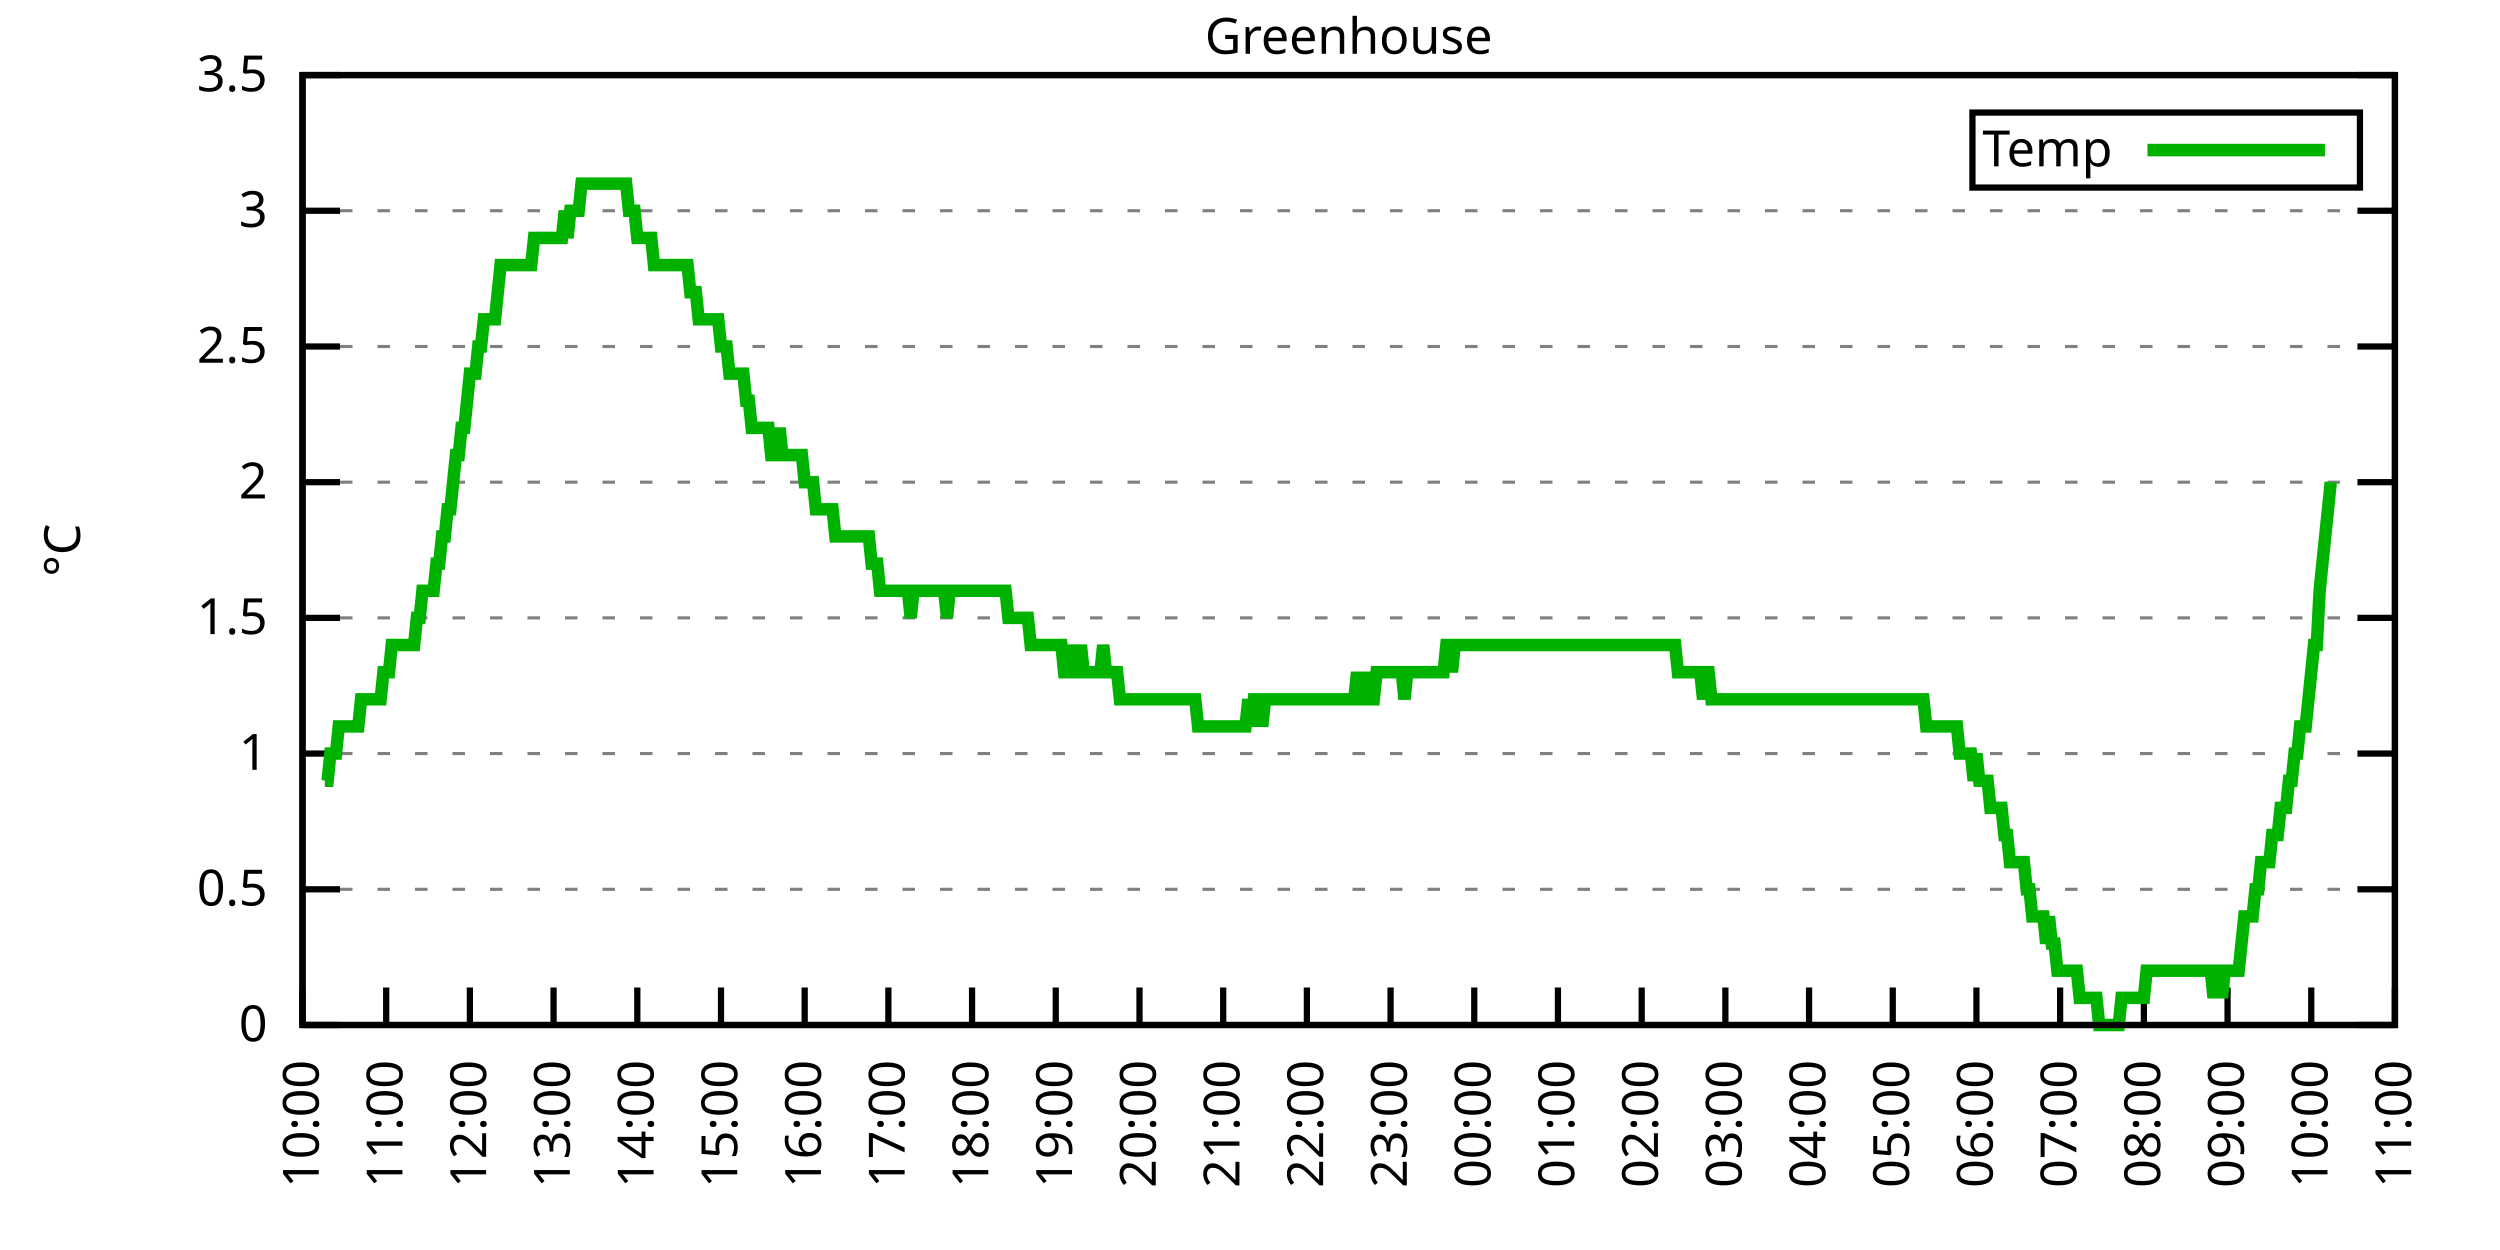
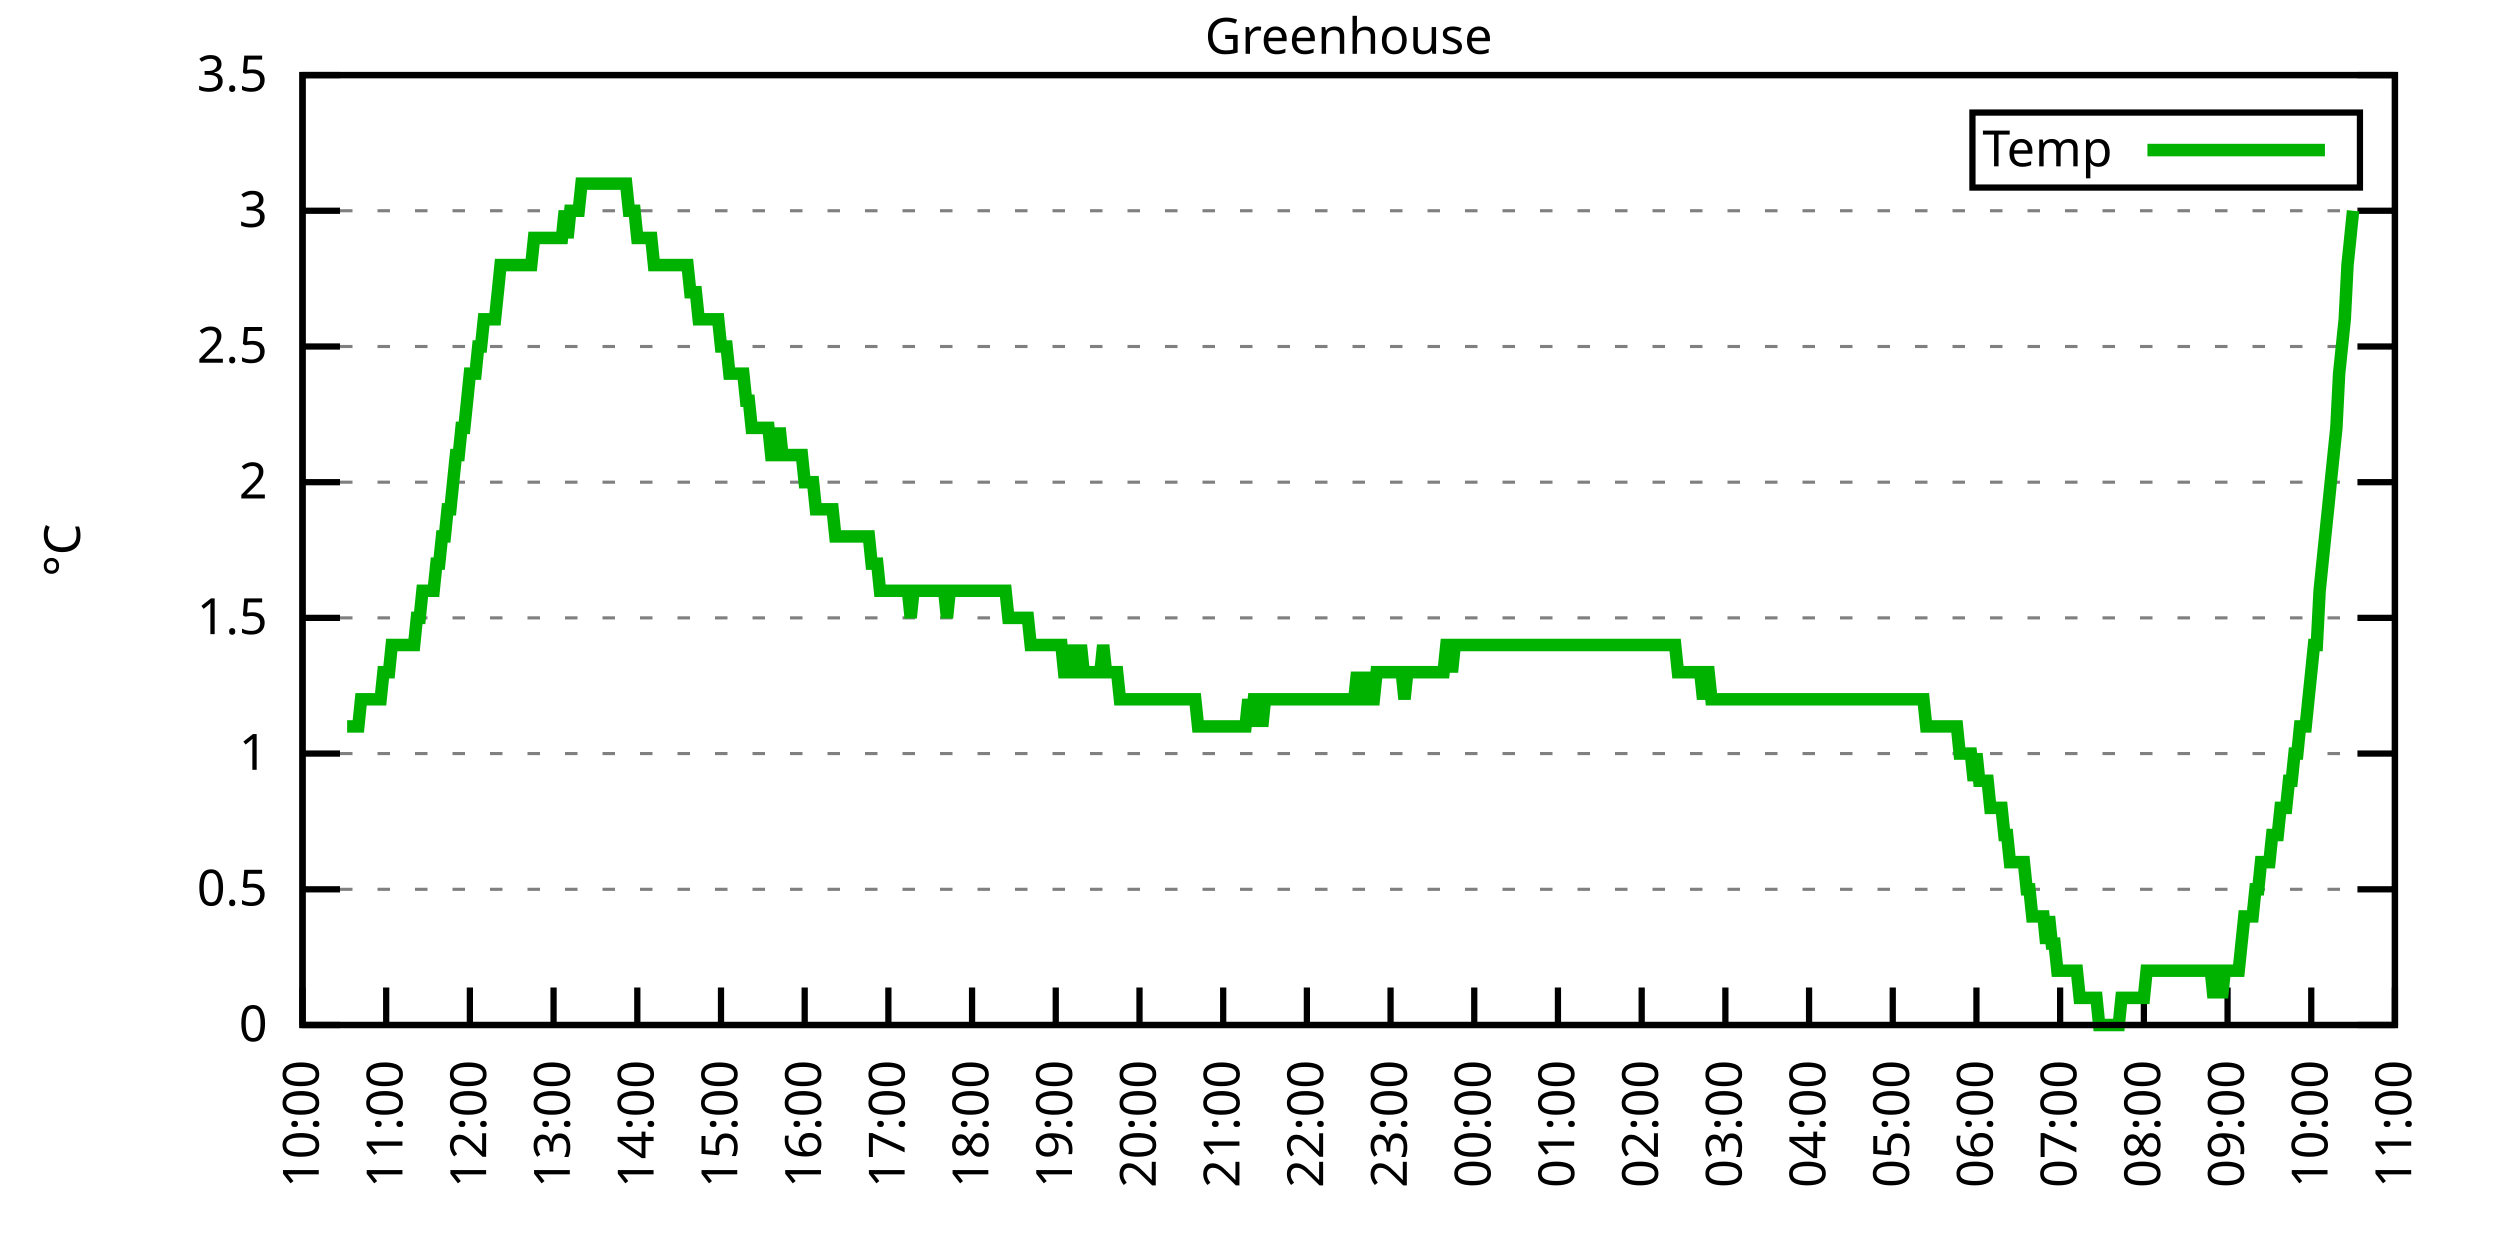
<svg xmlns="http://www.w3.org/2000/svg" xmlns:xlink="http://www.w3.org/1999/xlink" width="400" height="200" viewBox="0 0 400 200">
  <g id="gnuplot_canvas">
    <rect x="0" y="0" width="400" height="200" fill="none" />
    <defs>
      <circle id="gpDot" r="0.5" stroke-width="0.5" stroke="currentColor" />
      <path id="gpPt0" stroke-width="0.333" stroke="currentColor" d="M-1,0 h2 M0,-1 v2" />
      <path id="gpPt1" stroke-width="0.333" stroke="currentColor" d="M-1,-1 L1,1 M1,-1 L-1,1" />
      <path id="gpPt2" stroke-width="0.333" stroke="currentColor" d="M-1,0 L1,0 M0,-1 L0,1 M-1,-1 L1,1 M-1,1 L1,-1" />
      <rect id="gpPt3" stroke-width="0.333" stroke="currentColor" x="-1" y="-1" width="2" height="2" />
      <rect id="gpPt4" stroke-width="0.333" stroke="currentColor" fill="currentColor" x="-1" y="-1" width="2" height="2" />
      <circle id="gpPt5" stroke-width="0.333" stroke="currentColor" cx="0" cy="0" r="1" />
      <use xlink:href="#gpPt5" id="gpPt6" fill="currentColor" stroke="none" />
      <path id="gpPt7" stroke-width="0.333" stroke="currentColor" d="M0,-1.33 L-1.33,0.67 L1.33,0.67 z" />
      <use xlink:href="#gpPt7" id="gpPt8" fill="currentColor" stroke="none" />
      <use xlink:href="#gpPt7" id="gpPt9" stroke="currentColor" transform="rotate(180)" />
      <use xlink:href="#gpPt9" id="gpPt10" fill="currentColor" stroke="none" />
      <use xlink:href="#gpPt3" id="gpPt11" stroke="currentColor" transform="rotate(45)" />
      <use xlink:href="#gpPt11" id="gpPt12" fill="currentColor" stroke="none" />
      <path id="gpPt13" stroke-width="0.333" stroke="currentColor" d="M0,1.330 L1.265,0.411 L0.782,-1.067 L-0.782,-1.076 L-1.265,0.411 z" />
      <use xlink:href="#gpPt13" id="gpPt14" fill="currentColor" stroke="none" />
      <filter id="textbox" filterUnits="objectBoundingBox" x="0" y="0" height="1" width="1">
        <feFlood flood-color="white" flood-opacity="1" result="bgnd" />
        <feComposite in="SourceGraphic" in2="bgnd" operator="atop" />
      </filter>
      <filter id="greybox" filterUnits="objectBoundingBox" x="0" y="0" height="1" width="1">
        <feFlood flood-color="lightgrey" flood-opacity="1" result="grey" />
        <feComposite in="SourceGraphic" in2="grey" operator="atop" />
      </filter>
    </defs>
    <g fill="none" color="white" stroke="currentColor" stroke-width="1.00" stroke-linecap="butt" stroke-linejoin="miter">
</g>
    <g fill="none" color="black" stroke="currentColor" stroke-width="1.00" stroke-linecap="butt" stroke-linejoin="miter">
      <g stroke="none" shape-rendering="crispEdges">
        <polygon fill="rgb(255, 255, 255)" points="48.40,164.00 383.18,164.00 383.18,12.02 48.40,12.02 " />
      </g>
    </g>
    <g fill="none" color="black" stroke="currentColor" stroke-width="1.00" stroke-linecap="butt" stroke-linejoin="miter">
</g>
    <g fill="none" color="black" stroke="black" stroke-width="0.50" stroke-linecap="butt" stroke-linejoin="miter">
</g>
    <g fill="none" color="gray" stroke="currentColor" stroke-width="0.50" stroke-linecap="butt" stroke-linejoin="miter">
      <path stroke="gray" stroke-dasharray="2,4" class="gridline" d="M48.40,164.00 L383.19,164.00  " />
    </g>
    <g fill="none" color="gray" stroke="gray" stroke-width="1.00" stroke-linecap="butt" stroke-linejoin="miter">
</g>
    <g fill="none" color="black" stroke="currentColor" stroke-width="1.00" stroke-linecap="butt" stroke-linejoin="miter">
      <path stroke="black" d="M48.40,164.00 L54.40,164.00 M383.19,164.00 L377.19,164.00  " />
      <g transform="translate(42.80,166.60)" stroke="none" fill="black" font-family="Sans" font-size="8.00" text-anchor="end">
        <text>
          <tspan font-family="Sans"> 0</tspan>
        </text>
      </g>
    </g>
    <g fill="none" color="black" stroke="currentColor" stroke-width="1.00" stroke-linecap="butt" stroke-linejoin="miter">
</g>
    <g fill="none" color="black" stroke="black" stroke-width="0.50" stroke-linecap="butt" stroke-linejoin="miter">
</g>
    <g fill="none" color="gray" stroke="currentColor" stroke-width="0.50" stroke-linecap="butt" stroke-linejoin="miter">
      <path stroke="gray" stroke-dasharray="2,4" class="gridline" d="M48.40,142.29 L383.19,142.29  " />
    </g>
    <g fill="none" color="gray" stroke="gray" stroke-width="1.00" stroke-linecap="butt" stroke-linejoin="miter">
</g>
    <g fill="none" color="black" stroke="currentColor" stroke-width="1.00" stroke-linecap="butt" stroke-linejoin="miter">
      <path stroke="black" d="M48.40,142.29 L54.40,142.29 M383.19,142.29 L377.19,142.29  " />
      <g transform="translate(42.80,144.89)" stroke="none" fill="black" font-family="Sans" font-size="8.00" text-anchor="end">
        <text>
          <tspan font-family="Sans"> 0.5</tspan>
        </text>
      </g>
    </g>
    <g fill="none" color="black" stroke="currentColor" stroke-width="1.00" stroke-linecap="butt" stroke-linejoin="miter">
</g>
    <g fill="none" color="black" stroke="black" stroke-width="0.50" stroke-linecap="butt" stroke-linejoin="miter">
</g>
    <g fill="none" color="gray" stroke="currentColor" stroke-width="0.50" stroke-linecap="butt" stroke-linejoin="miter">
      <path stroke="gray" stroke-dasharray="2,4" class="gridline" d="M48.40,120.57 L383.19,120.57  " />
    </g>
    <g fill="none" color="gray" stroke="gray" stroke-width="1.00" stroke-linecap="butt" stroke-linejoin="miter">
</g>
    <g fill="none" color="black" stroke="currentColor" stroke-width="1.00" stroke-linecap="butt" stroke-linejoin="miter">
      <path stroke="black" d="M48.40,120.57 L54.40,120.57 M383.19,120.57 L377.19,120.57  " />
      <g transform="translate(42.80,123.17)" stroke="none" fill="black" font-family="Sans" font-size="8.00" text-anchor="end">
        <text>
          <tspan font-family="Sans"> 1</tspan>
        </text>
      </g>
    </g>
    <g fill="none" color="black" stroke="currentColor" stroke-width="1.00" stroke-linecap="butt" stroke-linejoin="miter">
</g>
    <g fill="none" color="black" stroke="black" stroke-width="0.50" stroke-linecap="butt" stroke-linejoin="miter">
</g>
    <g fill="none" color="gray" stroke="currentColor" stroke-width="0.50" stroke-linecap="butt" stroke-linejoin="miter">
      <path stroke="gray" stroke-dasharray="2,4" class="gridline" d="M48.40,98.86 L383.19,98.86  " />
    </g>
    <g fill="none" color="gray" stroke="gray" stroke-width="1.00" stroke-linecap="butt" stroke-linejoin="miter">
</g>
    <g fill="none" color="black" stroke="currentColor" stroke-width="1.00" stroke-linecap="butt" stroke-linejoin="miter">
      <path stroke="black" d="M48.40,98.86 L54.40,98.86 M383.19,98.86 L377.19,98.86  " />
      <g transform="translate(42.80,101.46)" stroke="none" fill="black" font-family="Sans" font-size="8.00" text-anchor="end">
        <text>
          <tspan font-family="Sans"> 1.5</tspan>
        </text>
      </g>
    </g>
    <g fill="none" color="black" stroke="currentColor" stroke-width="1.00" stroke-linecap="butt" stroke-linejoin="miter">
</g>
    <g fill="none" color="black" stroke="black" stroke-width="0.50" stroke-linecap="butt" stroke-linejoin="miter">
</g>
    <g fill="none" color="gray" stroke="currentColor" stroke-width="0.50" stroke-linecap="butt" stroke-linejoin="miter">
      <path stroke="gray" stroke-dasharray="2,4" class="gridline" d="M48.40,77.15 L383.19,77.15  " />
    </g>
    <g fill="none" color="gray" stroke="gray" stroke-width="1.00" stroke-linecap="butt" stroke-linejoin="miter">
</g>
    <g fill="none" color="black" stroke="currentColor" stroke-width="1.00" stroke-linecap="butt" stroke-linejoin="miter">
      <path stroke="black" d="M48.40,77.15 L54.40,77.15 M383.19,77.15 L377.19,77.15  " />
      <g transform="translate(42.80,79.75)" stroke="none" fill="black" font-family="Sans" font-size="8.00" text-anchor="end">
        <text>
          <tspan font-family="Sans"> 2</tspan>
        </text>
      </g>
    </g>
    <g fill="none" color="black" stroke="currentColor" stroke-width="1.00" stroke-linecap="butt" stroke-linejoin="miter">
</g>
    <g fill="none" color="black" stroke="black" stroke-width="0.50" stroke-linecap="butt" stroke-linejoin="miter">
</g>
    <g fill="none" color="gray" stroke="currentColor" stroke-width="0.50" stroke-linecap="butt" stroke-linejoin="miter">
      <path stroke="gray" stroke-dasharray="2,4" class="gridline" d="M48.40,55.44 L383.19,55.44  " />
    </g>
    <g fill="none" color="gray" stroke="gray" stroke-width="1.00" stroke-linecap="butt" stroke-linejoin="miter">
</g>
    <g fill="none" color="black" stroke="currentColor" stroke-width="1.00" stroke-linecap="butt" stroke-linejoin="miter">
      <path stroke="black" d="M48.40,55.44 L54.40,55.44 M383.19,55.44 L377.19,55.44  " />
      <g transform="translate(42.80,58.04)" stroke="none" fill="black" font-family="Sans" font-size="8.00" text-anchor="end">
        <text>
          <tspan font-family="Sans"> 2.5</tspan>
        </text>
      </g>
    </g>
    <g fill="none" color="black" stroke="currentColor" stroke-width="1.00" stroke-linecap="butt" stroke-linejoin="miter">
</g>
    <g fill="none" color="black" stroke="black" stroke-width="0.50" stroke-linecap="butt" stroke-linejoin="miter">
</g>
    <g fill="none" color="gray" stroke="currentColor" stroke-width="0.50" stroke-linecap="butt" stroke-linejoin="miter">
      <path stroke="gray" stroke-dasharray="2,4" class="gridline" d="M48.40,33.72 L383.19,33.72  " />
    </g>
    <g fill="none" color="gray" stroke="gray" stroke-width="1.00" stroke-linecap="butt" stroke-linejoin="miter">
</g>
    <g fill="none" color="black" stroke="currentColor" stroke-width="1.00" stroke-linecap="butt" stroke-linejoin="miter">
      <path stroke="black" d="M48.40,33.72 L54.40,33.72 M383.19,33.72 L377.19,33.72  " />
      <g transform="translate(42.80,36.32)" stroke="none" fill="black" font-family="Sans" font-size="8.00" text-anchor="end">
        <text>
          <tspan font-family="Sans"> 3</tspan>
        </text>
      </g>
    </g>
    <g fill="none" color="black" stroke="currentColor" stroke-width="1.00" stroke-linecap="butt" stroke-linejoin="miter">
</g>
    <g fill="none" color="black" stroke="black" stroke-width="0.50" stroke-linecap="butt" stroke-linejoin="miter">
</g>
    <g fill="none" color="gray" stroke="currentColor" stroke-width="0.50" stroke-linecap="butt" stroke-linejoin="miter">
      <path stroke="gray" stroke-dasharray="2,4" class="gridline" d="M48.40,12.01 L383.19,12.01  " />
    </g>
    <g fill="none" color="gray" stroke="gray" stroke-width="1.00" stroke-linecap="butt" stroke-linejoin="miter">
</g>
    <g fill="none" color="black" stroke="currentColor" stroke-width="1.00" stroke-linecap="butt" stroke-linejoin="miter">
      <path stroke="black" d="M48.40,12.01 L54.40,12.01 M383.19,12.01 L377.19,12.01  " />
      <g transform="translate(42.80,14.61)" stroke="none" fill="black" font-family="Sans" font-size="8.00" text-anchor="end">
        <text>
          <tspan font-family="Sans"> 3.5</tspan>
        </text>
      </g>
    </g>
    <g fill="none" color="black" stroke="currentColor" stroke-width="1.00" stroke-linecap="butt" stroke-linejoin="miter">
      <path stroke="black" d="M48.40,164.00 L48.40,158.00  " />
      <g transform="translate(51.00,169.60) rotate(270.00)" stroke="none" fill="black" font-family="Sans" font-size="8.00" text-anchor="end">
        <text>
          <tspan font-family="Sans">10:00</tspan>
        </text>
      </g>
    </g>
    <g fill="none" color="black" stroke="currentColor" stroke-width="1.00" stroke-linecap="butt" stroke-linejoin="miter">
      <path stroke="black" d="M61.79,164.00 L61.79,158.00  " />
      <g transform="translate(64.39,169.60) rotate(270.00)" stroke="none" fill="black" font-family="Sans" font-size="8.00" text-anchor="end">
        <text>
          <tspan font-family="Sans">11:00</tspan>
        </text>
      </g>
    </g>
    <g fill="none" color="black" stroke="currentColor" stroke-width="1.00" stroke-linecap="butt" stroke-linejoin="miter">
      <path stroke="black" d="M75.18,164.00 L75.18,158.00  " />
      <g transform="translate(77.78,169.60) rotate(270.00)" stroke="none" fill="black" font-family="Sans" font-size="8.00" text-anchor="end">
        <text>
          <tspan font-family="Sans">12:00</tspan>
        </text>
      </g>
    </g>
    <g fill="none" color="black" stroke="currentColor" stroke-width="1.00" stroke-linecap="butt" stroke-linejoin="miter">
      <path stroke="black" d="M88.57,164.00 L88.57,158.00  " />
      <g transform="translate(91.17,169.60) rotate(270.00)" stroke="none" fill="black" font-family="Sans" font-size="8.00" text-anchor="end">
        <text>
          <tspan font-family="Sans">13:00</tspan>
        </text>
      </g>
    </g>
    <g fill="none" color="black" stroke="currentColor" stroke-width="1.00" stroke-linecap="butt" stroke-linejoin="miter">
      <path stroke="black" d="M101.97,164.00 L101.97,158.00  " />
      <g transform="translate(104.57,169.60) rotate(270.00)" stroke="none" fill="black" font-family="Sans" font-size="8.00" text-anchor="end">
        <text>
          <tspan font-family="Sans">14:00</tspan>
        </text>
      </g>
    </g>
    <g fill="none" color="black" stroke="currentColor" stroke-width="1.00" stroke-linecap="butt" stroke-linejoin="miter">
      <path stroke="black" d="M115.36,164.00 L115.36,158.00  " />
      <g transform="translate(117.96,169.60) rotate(270.00)" stroke="none" fill="black" font-family="Sans" font-size="8.00" text-anchor="end">
        <text>
          <tspan font-family="Sans">15:00</tspan>
        </text>
      </g>
    </g>
    <g fill="none" color="black" stroke="currentColor" stroke-width="1.00" stroke-linecap="butt" stroke-linejoin="miter">
      <path stroke="black" d="M128.75,164.00 L128.75,158.00  " />
      <g transform="translate(131.35,169.60) rotate(270.00)" stroke="none" fill="black" font-family="Sans" font-size="8.00" text-anchor="end">
        <text>
          <tspan font-family="Sans">16:00</tspan>
        </text>
      </g>
    </g>
    <g fill="none" color="black" stroke="currentColor" stroke-width="1.00" stroke-linecap="butt" stroke-linejoin="miter">
      <path stroke="black" d="M142.14,164.00 L142.14,158.00  " />
      <g transform="translate(144.74,169.60) rotate(270.00)" stroke="none" fill="black" font-family="Sans" font-size="8.00" text-anchor="end">
        <text>
          <tspan font-family="Sans">17:00</tspan>
        </text>
      </g>
    </g>
    <g fill="none" color="black" stroke="currentColor" stroke-width="1.00" stroke-linecap="butt" stroke-linejoin="miter">
      <path stroke="black" d="M155.53,164.00 L155.53,158.00  " />
      <g transform="translate(158.13,169.60) rotate(270.00)" stroke="none" fill="black" font-family="Sans" font-size="8.00" text-anchor="end">
        <text>
          <tspan font-family="Sans">18:00</tspan>
        </text>
      </g>
    </g>
    <g fill="none" color="black" stroke="currentColor" stroke-width="1.00" stroke-linecap="butt" stroke-linejoin="miter">
      <path stroke="black" d="M168.92,164.00 L168.92,158.00  " />
      <g transform="translate(171.52,169.60) rotate(270.00)" stroke="none" fill="black" font-family="Sans" font-size="8.00" text-anchor="end">
        <text>
          <tspan font-family="Sans">19:00</tspan>
        </text>
      </g>
    </g>
    <g fill="none" color="black" stroke="currentColor" stroke-width="1.00" stroke-linecap="butt" stroke-linejoin="miter">
      <path stroke="black" d="M182.32,164.00 L182.32,158.00  " />
      <g transform="translate(184.92,169.60) rotate(270.00)" stroke="none" fill="black" font-family="Sans" font-size="8.00" text-anchor="end">
        <text>
          <tspan font-family="Sans">20:00</tspan>
        </text>
      </g>
    </g>
    <g fill="none" color="black" stroke="currentColor" stroke-width="1.00" stroke-linecap="butt" stroke-linejoin="miter">
      <path stroke="black" d="M195.71,164.00 L195.71,158.00  " />
      <g transform="translate(198.31,169.60) rotate(270.00)" stroke="none" fill="black" font-family="Sans" font-size="8.00" text-anchor="end">
        <text>
          <tspan font-family="Sans">21:00</tspan>
        </text>
      </g>
    </g>
    <g fill="none" color="black" stroke="currentColor" stroke-width="1.00" stroke-linecap="butt" stroke-linejoin="miter">
      <path stroke="black" d="M209.10,164.00 L209.10,158.00  " />
      <g transform="translate(211.70,169.60) rotate(270.00)" stroke="none" fill="black" font-family="Sans" font-size="8.00" text-anchor="end">
        <text>
          <tspan font-family="Sans">22:00</tspan>
        </text>
      </g>
    </g>
    <g fill="none" color="black" stroke="currentColor" stroke-width="1.00" stroke-linecap="butt" stroke-linejoin="miter">
      <path stroke="black" d="M222.49,164.00 L222.49,158.00  " />
      <g transform="translate(225.09,169.60) rotate(270.00)" stroke="none" fill="black" font-family="Sans" font-size="8.00" text-anchor="end">
        <text>
          <tspan font-family="Sans">23:00</tspan>
        </text>
      </g>
    </g>
    <g fill="none" color="black" stroke="currentColor" stroke-width="1.00" stroke-linecap="butt" stroke-linejoin="miter">
      <path stroke="black" d="M235.88,164.00 L235.88,158.00  " />
      <g transform="translate(238.48,169.60) rotate(270.00)" stroke="none" fill="black" font-family="Sans" font-size="8.00" text-anchor="end">
        <text>
          <tspan font-family="Sans">00:00</tspan>
        </text>
      </g>
    </g>
    <g fill="none" color="black" stroke="currentColor" stroke-width="1.00" stroke-linecap="butt" stroke-linejoin="miter">
      <path stroke="black" d="M249.27,164.00 L249.27,158.00  " />
      <g transform="translate(251.87,169.60) rotate(270.00)" stroke="none" fill="black" font-family="Sans" font-size="8.00" text-anchor="end">
        <text>
          <tspan font-family="Sans">01:00</tspan>
        </text>
      </g>
    </g>
    <g fill="none" color="black" stroke="currentColor" stroke-width="1.00" stroke-linecap="butt" stroke-linejoin="miter">
      <path stroke="black" d="M262.67,164.00 L262.67,158.00  " />
      <g transform="translate(265.27,169.60) rotate(270.00)" stroke="none" fill="black" font-family="Sans" font-size="8.00" text-anchor="end">
        <text>
          <tspan font-family="Sans">02:00</tspan>
        </text>
      </g>
    </g>
    <g fill="none" color="black" stroke="currentColor" stroke-width="1.00" stroke-linecap="butt" stroke-linejoin="miter">
      <path stroke="black" d="M276.06,164.00 L276.06,158.00  " />
      <g transform="translate(278.66,169.60) rotate(270.00)" stroke="none" fill="black" font-family="Sans" font-size="8.00" text-anchor="end">
        <text>
          <tspan font-family="Sans">03:00</tspan>
        </text>
      </g>
    </g>
    <g fill="none" color="black" stroke="currentColor" stroke-width="1.00" stroke-linecap="butt" stroke-linejoin="miter">
      <path stroke="black" d="M289.45,164.00 L289.45,158.00  " />
      <g transform="translate(292.05,169.60) rotate(270.00)" stroke="none" fill="black" font-family="Sans" font-size="8.00" text-anchor="end">
        <text>
          <tspan font-family="Sans">04:00</tspan>
        </text>
      </g>
    </g>
    <g fill="none" color="black" stroke="currentColor" stroke-width="1.00" stroke-linecap="butt" stroke-linejoin="miter">
      <path stroke="black" d="M302.84,164.00 L302.84,158.00  " />
      <g transform="translate(305.44,169.60) rotate(270.00)" stroke="none" fill="black" font-family="Sans" font-size="8.00" text-anchor="end">
        <text>
          <tspan font-family="Sans">05:00</tspan>
        </text>
      </g>
    </g>
    <g fill="none" color="black" stroke="currentColor" stroke-width="1.00" stroke-linecap="butt" stroke-linejoin="miter">
      <path stroke="black" d="M316.23,164.00 L316.23,158.00  " />
      <g transform="translate(318.83,169.60) rotate(270.00)" stroke="none" fill="black" font-family="Sans" font-size="8.00" text-anchor="end">
        <text>
          <tspan font-family="Sans">06:00</tspan>
        </text>
      </g>
    </g>
    <g fill="none" color="black" stroke="currentColor" stroke-width="1.00" stroke-linecap="butt" stroke-linejoin="miter">
      <path stroke="black" d="M329.62,164.00 L329.62,158.00  " />
      <g transform="translate(332.22,169.60) rotate(270.00)" stroke="none" fill="black" font-family="Sans" font-size="8.00" text-anchor="end">
        <text>
          <tspan font-family="Sans">07:00</tspan>
        </text>
      </g>
    </g>
    <g fill="none" color="black" stroke="currentColor" stroke-width="1.00" stroke-linecap="butt" stroke-linejoin="miter">
      <path stroke="black" d="M343.02,164.00 L343.02,158.00  " />
      <g transform="translate(345.62,169.60) rotate(270.00)" stroke="none" fill="black" font-family="Sans" font-size="8.00" text-anchor="end">
        <text>
          <tspan font-family="Sans">08:00</tspan>
        </text>
      </g>
    </g>
    <g fill="none" color="black" stroke="currentColor" stroke-width="1.00" stroke-linecap="butt" stroke-linejoin="miter">
      <path stroke="black" d="M356.41,164.00 L356.41,158.00  " />
      <g transform="translate(359.01,169.60) rotate(270.00)" stroke="none" fill="black" font-family="Sans" font-size="8.00" text-anchor="end">
        <text>
          <tspan font-family="Sans">09:00</tspan>
        </text>
      </g>
    </g>
    <g fill="none" color="black" stroke="currentColor" stroke-width="1.00" stroke-linecap="butt" stroke-linejoin="miter">
      <path stroke="black" d="M369.80,164.00 L369.80,158.00  " />
      <g transform="translate(372.40,169.60) rotate(270.00)" stroke="none" fill="black" font-family="Sans" font-size="8.00" text-anchor="end">
        <text>
          <tspan font-family="Sans">10:00</tspan>
        </text>
      </g>
    </g>
    <g fill="none" color="black" stroke="currentColor" stroke-width="1.00" stroke-linecap="butt" stroke-linejoin="miter">
      <path stroke="black" d="M383.19,164.00 L383.19,158.00  " />
      <g transform="translate(385.79,169.60) rotate(270.00)" stroke="none" fill="black" font-family="Sans" font-size="8.00" text-anchor="end">
        <text>
          <tspan font-family="Sans">11:00</tspan>
        </text>
      </g>
    </g>
    <g fill="none" color="black" stroke="currentColor" stroke-width="1.00" stroke-linecap="butt" stroke-linejoin="miter">
</g>
    <g fill="none" color="black" stroke="currentColor" stroke-width="1.00" stroke-linecap="butt" stroke-linejoin="miter">
      <path stroke="black" d="M48.40,12.01 L48.40,164.00 L383.19,164.00 L383.19,12.01 L48.40,12.01 Z  " />
    </g>
    <g fill="none" color="black" stroke="currentColor" stroke-width="1.00" stroke-linecap="butt" stroke-linejoin="miter">
</g>
    <g fill="none" color="black" stroke="currentColor" stroke-width="1.00" stroke-linecap="butt" stroke-linejoin="miter">
      <path stroke="black" d="M315.59,30.01 L315.59,18.01 L377.59,18.01 L377.59,30.01 L315.59,30.01 Z  " />
    </g>
    <g id="Greenhouse_plot_1">
      <g fill="none" color="white" stroke="black" stroke-width="2.00" stroke-linecap="butt" stroke-linejoin="miter">
</g>
      <g fill="none" color="black" stroke="currentColor" stroke-width="2.00" stroke-linecap="butt" stroke-linejoin="miter">
        <g transform="translate(337.99,26.61)" stroke="none" fill="black" font-family="Sans" font-size="8.00" text-anchor="end">
          <text>
            <tspan font-family="Sans">Temp</tspan>
          </text>
        </g>
      </g>
      <g fill="none" color="black" stroke="currentColor" stroke-width="2.00" stroke-linecap="butt" stroke-linejoin="miter">
-         <path stroke="rgb(  0, 178,   0)" d="M343.59,24.01 L371.99,24.01 M51.97,124.92 L52.42,124.92 L52.86,120.57 L53.31,120.57 L53.76,120.57 L54.20,116.23   L54.65,116.23 L55.10,116.23 L55.54,116.23 L55.99,116.23 L56.43,116.23 L56.88,116.23 L57.33,116.23 L57.77,111.89   L58.22,111.89 L58.67,111.89 L59.11,111.89 L59.56,111.89 L60.01,111.89 L60.45,111.89 L60.90,111.89 L61.35,107.55   L61.79,107.55 L62.24,107.55 L62.68,103.20 L63.13,103.20 L63.58,103.20 L64.02,103.20 L64.47,103.20 L64.92,103.20   L65.36,103.20 L65.81,103.20 L66.26,103.20 L66.70,98.86 L67.15,98.86 L67.59,94.52 L68.04,94.52 L68.49,94.52   L68.93,94.52 L69.38,94.52 L69.83,90.18 L70.27,90.18 L70.72,85.83 L71.17,85.83 L71.61,81.49 L72.06,81.49   L72.50,77.15 L72.95,72.81 L73.40,72.81 L73.84,68.46 L74.29,68.46 L74.74,64.12 L75.18,59.78 L75.63,59.78   L76.08,59.78 L76.52,55.44 L76.97,55.44 L77.42,51.09 L77.86,51.09 L78.31,51.09 L78.75,51.09 L79.20,51.09   L79.65,46.75 L80.09,42.41 L80.54,42.41 L80.99,42.41 L81.43,42.41 L81.88,42.41 L82.33,42.41 L82.77,42.41   L83.22,42.41 L83.66,42.41 L84.11,42.41 L84.56,42.41 L85.00,42.41 L85.45,38.07 L85.90,38.07 L86.34,38.07   L86.79,38.07 L87.24,38.07 L87.68,38.07 L88.13,38.07 L88.57,38.07 L89.02,38.07 L89.47,38.07 L89.91,38.07   L90.36,33.72 L90.81,38.07 L91.25,33.72 L91.70,33.72 L92.15,33.72 L92.59,33.72 L93.04,29.38 L93.49,29.38   L93.93,29.38 L94.38,29.38 L94.82,29.38 L95.27,29.38 L95.72,29.38 L96.16,29.38 L96.61,29.38 L97.06,29.38   L97.50,29.38 L97.95,29.38 L98.40,29.38 L98.84,29.38 L99.29,29.38 L99.73,29.38 L100.18,29.38 L100.63,33.72   L101.07,33.72 L101.52,33.72 L101.97,38.07 L102.41,38.07 L102.86,38.07 L103.31,38.07 L103.75,38.07 L104.20,38.07   L104.64,42.41 L105.09,42.41 L105.54,42.41 L105.98,42.41 L106.43,42.41 L106.88,42.41 L107.32,42.41 L107.77,42.41   L108.22,42.41 L108.66,42.41 L109.11,42.41 L109.55,42.41 L110.00,42.41 L110.45,46.75 L110.89,46.75 L111.34,46.75   L111.79,51.09 L112.23,51.09 L112.68,51.09 L113.13,51.09 L113.57,51.09 L114.02,51.09 L114.47,51.09 L114.91,51.09   L115.36,55.44 L115.80,55.44 L116.25,55.44 L116.70,59.78 L117.14,59.78 L117.59,59.78 L118.04,59.78 L118.48,59.78   L118.93,59.78 L119.38,64.12 L119.82,64.12 L120.27,68.46 L120.71,68.46 L121.16,68.46 L121.61,68.46 L122.05,68.46   L122.50,68.46 L122.95,68.46 L123.39,72.81 L123.84,72.81 L124.29,72.81 L124.73,68.46 L125.18,72.81 L125.62,72.81   L126.07,72.81 L126.52,72.81 L126.96,72.81 L127.41,72.81 L127.86,72.81 L128.30,72.81 L128.75,77.15 L129.20,77.15   L129.64,77.15 L130.09,77.15 L130.54,81.49 L130.98,81.49 L131.43,81.49 L131.87,81.49 L132.32,81.49 L132.77,81.49   L133.21,81.49 L133.66,85.83 L134.11,85.83 L134.55,85.83 L135.00,85.83 L135.45,85.83 L135.89,85.83 L136.34,85.83   L136.78,85.83 L137.23,85.83 L137.68,85.83 L138.12,85.83 L138.57,85.83 L139.02,85.83 L139.46,90.18 L139.91,90.18   L140.36,90.18 L140.80,94.52 L141.25,94.52 L141.69,94.52 L142.14,94.52 L142.59,94.52 L143.03,94.52 L143.48,94.52   L143.93,94.52 L144.37,94.52 L144.82,94.52 L145.27,94.52 L145.71,98.86 L146.16,94.52 L146.61,94.52 L147.05,94.52   L147.50,94.52 L147.94,94.52 L148.39,94.52 L148.84,94.52 L149.28,94.52 L149.73,94.52 L150.18,94.52 L150.62,94.52   L151.07,94.52 L151.52,98.86 L151.96,94.52 L152.41,94.52 L152.85,94.52 L153.30,94.52 L153.75,94.52 L154.19,94.52   L154.64,94.52 L155.09,94.52 L155.53,94.52 L155.98,94.52 L156.43,94.52 L156.87,94.52 L157.32,94.52 L157.76,94.52   L158.21,94.52 L158.66,94.52 L159.10,94.52 L159.55,94.52 L160.00,94.52 L160.44,94.52 L160.89,94.52 L161.34,98.86   L161.78,98.86 L162.23,98.86 L162.67,98.86 L163.12,98.86 L163.57,98.86 L164.01,98.86 L164.46,98.86 L164.91,103.20   L165.35,103.20 L165.80,103.20 L166.25,103.20 L166.69,103.20 L167.14,103.20 L167.59,103.20 L168.03,103.20 L168.48,103.20   L168.92,103.20 L169.37,103.20 L169.82,103.20 L170.26,107.55 L170.71,107.55 L171.16,107.55 L171.60,103.20 L172.05,107.55   L172.50,107.55 L172.94,103.20 L173.39,107.55 L173.83,107.55 L174.28,107.55 L174.73,107.55 L175.17,107.55 L175.62,107.55   L176.07,107.55 L176.51,103.20 L176.96,107.55 L177.41,107.55 L177.85,107.55 L178.30,107.55 L178.74,107.55 L179.19,111.89   L179.64,111.89 L180.08,111.89 L180.53,111.89 L180.98,111.89 L181.42,111.89 L181.87,111.89 L182.32,111.89 L182.76,111.89   L183.21,111.89 L183.66,111.89 L184.10,111.89 L184.55,111.89 L184.99,111.89 L185.44,111.89 L185.89,111.89 L186.33,111.89   L186.78,111.89 L187.23,111.89 L187.67,111.89 L188.12,111.89 L188.57,111.89 L189.01,111.89 L189.46,111.89 L189.90,111.89   L190.35,111.89 L190.80,111.89 L191.24,111.89 L191.69,116.23 L192.14,116.23 L192.58,116.23 L193.03,116.23 L193.48,116.23   L193.92,116.23 L194.37,116.23 L194.81,116.23 L195.26,116.23 L195.71,116.23 L196.15,116.23 L196.60,116.23 L197.05,116.23   L197.49,116.23 L197.94,116.23 L198.39,116.23 L198.83,116.23 L199.28,116.23 L199.73,111.89 L200.17,116.23 L200.62,111.89   L201.06,111.89 L201.51,111.89 L201.96,116.23 L202.40,111.89 L202.85,111.89 L203.30,111.89 L203.74,111.89 L204.19,111.89   L204.64,111.89 L205.08,111.89 L205.53,111.89 L205.97,111.89 L206.42,111.89 L206.87,111.89 L207.31,111.89 L207.76,111.89   L208.21,111.89 L208.65,111.89 L209.10,111.89 L209.55,111.89 L209.99,111.89 L210.44,111.89 L210.88,111.89 L211.33,111.89   L211.78,111.89 L212.22,111.89 L212.67,111.89 L213.12,111.89 L213.56,111.89 L214.01,111.89 L214.46,111.89 L214.90,111.89   L215.35,111.89 L215.80,111.89 L216.24,111.89 L216.69,111.89 L217.13,107.55 L217.58,111.89 L218.03,111.89 L218.47,111.89   L218.92,107.55 L219.37,111.89 L219.81,111.89 L220.26,107.55 L220.71,107.55 L221.15,107.55 L221.60,107.55 L222.04,107.55   L222.49,107.55 L222.94,107.55 L223.38,107.55 L223.83,107.55 L224.28,107.55 L224.72,111.89 L225.17,107.55 L225.62,107.55   L226.06,107.55 L226.51,107.55 L226.95,107.55 L227.40,107.55 L227.85,107.55 L228.29,107.55 L228.74,107.55 L229.19,107.55   L229.63,107.55 L230.08,107.55 L230.53,107.55 L230.97,107.55 L231.42,103.20 L231.86,103.20 L232.31,107.55 L232.76,103.20   L233.20,103.20 L233.65,103.20 L234.10,103.20 L234.54,103.20 L234.99,103.20 L235.44,103.20 L235.88,103.20 L236.33,103.20   L236.78,103.20 L237.22,103.20 L237.67,103.20 L238.11,103.20 L238.56,103.20 L239.01,103.20 L239.45,103.20 L239.90,103.20   L240.35,103.20 L240.79,103.20 L241.24,103.20 L241.69,103.20 L242.13,103.20 L242.58,103.20 L243.02,103.20 L243.47,103.20   L243.92,103.20 L244.36,103.20 L244.81,103.20 L245.26,103.20 L245.70,103.20 L246.15,103.20 L246.60,103.20 L247.04,103.20   L247.49,103.20 L247.93,103.20 L248.38,103.20 L248.83,103.20 L249.27,103.20 L249.72,103.20 L250.17,103.20 L250.61,103.20   L251.06,103.20 L251.51,103.20 L251.95,103.20 L252.40,103.20 L252.85,103.20 L253.29,103.20 L253.74,103.20 L254.18,103.20   L254.63,103.20 L255.08,103.20 L255.52,103.20 L255.97,103.20 L256.42,103.20 L256.86,103.20 L257.31,103.20 L257.76,103.20   L258.20,103.20 L258.65,103.20 L259.09,103.20 L259.54,103.20 L259.99,103.20 L260.43,103.20 L260.88,103.20 L261.33,103.20   L261.77,103.20 L262.22,103.20 L262.67,103.20 L263.11,103.20 L263.56,103.20 L264.00,103.20 L264.45,103.20 L264.90,103.20   L265.34,103.20 L265.79,103.20 L266.24,103.20 L266.68,103.20 L267.13,103.20 L267.58,103.20 L268.02,103.20 L268.47,107.55   L268.92,107.55 L269.36,107.55 L269.81,107.55 L270.25,107.55 L270.70,107.55 L271.15,107.55 L271.59,107.55 L272.04,107.55   L272.49,111.89 L272.93,107.55 L273.38,107.55 L273.83,111.89 L274.27,111.89 L274.72,111.89 L275.16,111.89 L275.61,111.89   L276.06,111.89 L276.50,111.89 L276.95,111.89 L277.40,111.89 L277.84,111.89 L278.29,111.89 L278.74,111.89 L279.18,111.89   L279.63,111.89 L280.07,111.89 L280.52,111.89 L280.97,111.89 L281.41,111.89 L281.86,111.89 L282.31,111.89 L282.75,111.89   L283.20,111.89 L283.65,111.89 L284.09,111.89 L284.54,111.89 L284.98,111.89 L285.43,111.89 L285.88,111.89 L286.32,111.89   L286.77,111.89 L287.22,111.89 L287.66,111.89 L288.11,111.89 L288.56,111.89 L289.00,111.89 L289.45,111.89 L289.90,111.89   L290.34,111.89 L290.79,111.89 L291.23,111.89 L291.68,111.89 L292.13,111.89 L292.57,111.89 L293.02,111.89 L293.47,111.89   L293.91,111.89 L294.36,111.89 L294.81,111.89 L295.25,111.89 L295.70,111.89 L296.14,111.89 L296.59,111.89 L297.04,111.89   L297.48,111.89 L297.93,111.89 L298.38,111.89 L298.82,111.89 L299.27,111.89 L299.72,111.89 L300.16,111.89 L300.61,111.89   L301.05,111.89 L301.50,111.89 L301.95,111.89 L302.39,111.89 L302.84,111.89 L303.29,111.89 L303.73,111.89 L304.18,111.89   L304.63,111.89 L305.07,111.89 L305.52,111.89 L305.97,111.89 L306.41,111.89 L306.86,111.89 L307.30,111.89 L307.75,111.89   L308.20,116.23 L308.64,116.23 L309.09,116.23 L309.54,116.23 L309.98,116.23 L310.43,116.23 L310.88,116.23 L311.32,116.23   L311.77,116.23 L312.21,116.23 L312.66,116.23 L313.11,116.23 L313.55,120.57 L314.00,120.57 L314.45,120.57 L314.89,120.57   L315.34,120.57 L315.79,124.92 L316.23,120.57 L316.68,124.92 L317.12,124.92 L317.57,124.92 L318.02,124.92 L318.46,129.26   L318.91,129.26 L319.36,129.26 L319.80,129.26 L320.25,129.26 L320.70,133.60 L321.14,133.60 L321.59,137.94 L322.04,137.94   L322.48,137.94 L322.93,137.94 L323.37,137.94 L323.82,137.94 L324.27,142.29 L324.71,142.29 L325.16,146.63 L325.61,146.63   L326.05,146.63 L326.50,146.63 L326.95,146.63 L327.39,150.97 L327.84,146.63 L328.28,150.97 L328.73,150.97 L329.18,155.31   L329.62,155.31 L330.07,155.31 L330.52,155.31 L330.96,155.31 L331.41,155.31 L331.86,155.31 L332.30,155.31 L332.75,159.66   L333.19,159.66 L333.64,159.66 L334.09,159.66 L334.53,159.66 L334.98,159.66 L335.43,159.66 L335.87,164.00 L336.32,164.00   L336.77,164.00 L337.21,164.00 L337.66,164.00 L338.10,164.00 L338.55,164.00 L339.00,164.00 L339.44,159.66 L339.89,159.66   L340.34,159.66 L340.78,159.66 L341.23,159.66 L341.68,159.66 L342.12,159.66 L342.57,159.66 L343.02,159.66 L343.46,155.31   L343.91,155.31 L344.35,155.31 L344.80,155.31 L345.25,155.31 L345.69,155.31 L346.14,155.31 L346.59,155.31 L347.03,155.31   L347.48,155.31 L347.93,155.31 L348.37,155.31 L348.82,155.31 L349.26,155.31 L349.71,155.31 L350.16,155.31 L350.60,155.31   L351.05,155.31 L351.50,155.31 L351.94,155.31 L352.39,155.31 L352.84,155.31 L353.28,155.31 L353.73,155.31 L354.17,159.66   L354.62,155.31 L355.07,155.31 L355.51,159.66 L355.96,155.31 L356.41,155.31 L356.85,155.31 L357.30,155.31 L357.75,155.31   L358.19,155.31 L358.64,150.97 L359.09,146.63 L359.53,146.63 L359.98,146.63 L360.42,146.63 L360.87,142.29 L361.32,142.29   L361.76,137.94 L362.21,137.94 L362.66,137.94 L363.10,137.94 L363.55,133.60 L364.00,133.60 L364.44,133.60 L364.89,129.26   L365.33,129.26 L365.78,129.26 L366.23,124.92 L366.67,124.92 L367.12,120.57 L367.57,120.57 L368.01,116.23 L368.46,116.23   L368.91,116.23 L369.35,111.89 L369.80,107.55 L370.24,103.20 L370.69,103.20 L371.14,94.52 L371.58,90.18 L372.03,85.83   L372.48,81.49 L372.92,77.15  " />
+         <path stroke="rgb(  0, 178,   0)" d="M343.59,24.01 L371.99,24.01 M55.54,116.23 L55.99,116.23 L56.43,116.23 L56.88,116.23 L57.33,116.23 L57.77,111.89   L58.22,111.89 L58.67,111.89 L59.11,111.89 L59.56,111.89 L60.01,111.89 L60.45,111.89 L60.90,111.89 L61.35,107.55   L61.79,107.55 L62.24,107.55 L62.68,103.20 L63.13,103.20 L63.58,103.20 L64.02,103.20 L64.47,103.20 L64.92,103.20   L65.36,103.20 L65.81,103.20 L66.26,103.20 L66.70,98.86 L67.15,98.86 L67.59,94.52 L68.04,94.52 L68.49,94.52   L68.93,94.52 L69.38,94.52 L69.83,90.18 L70.27,90.18 L70.72,85.83 L71.17,85.83 L71.61,81.49 L72.06,81.49   L72.50,77.15 L72.95,72.81 L73.40,72.81 L73.84,68.46 L74.29,68.46 L74.74,64.12 L75.18,59.78 L75.63,59.78   L76.08,59.78 L76.52,55.44 L76.97,55.44 L77.42,51.09 L77.86,51.09 L78.31,51.09 L78.75,51.09 L79.20,51.09   L79.65,46.75 L80.09,42.41 L80.54,42.41 L80.99,42.41 L81.43,42.41 L81.88,42.41 L82.33,42.41 L82.77,42.41   L83.22,42.41 L83.66,42.41 L84.11,42.41 L84.56,42.41 L85.00,42.41 L85.45,38.07 L85.90,38.07 L86.34,38.07   L86.79,38.07 L87.24,38.07 L87.68,38.07 L88.13,38.07 L88.57,38.07 L89.02,38.07 L89.47,38.07 L89.91,38.07   L90.36,33.72 L90.81,38.07 L91.25,33.72 L91.70,33.72 L92.15,33.72 L92.59,33.72 L93.04,29.38 L93.49,29.38   L93.93,29.38 L94.38,29.38 L94.82,29.38 L95.27,29.38 L95.72,29.38 L96.16,29.38 L96.61,29.38 L97.06,29.38   L97.50,29.38 L97.95,29.38 L98.40,29.38 L98.84,29.38 L99.29,29.38 L99.73,29.38 L100.18,29.38 L100.63,33.72   L101.07,33.72 L101.52,33.72 L101.97,38.07 L102.41,38.07 L102.86,38.07 L103.31,38.07 L103.75,38.07 L104.20,38.07   L104.64,42.41 L105.09,42.41 L105.54,42.41 L105.98,42.41 L106.43,42.41 L106.88,42.41 L107.32,42.41 L107.77,42.41   L108.22,42.41 L108.66,42.41 L109.11,42.41 L109.55,42.41 L110.00,42.41 L110.45,46.75 L110.89,46.75 L111.34,46.75   L111.79,51.09 L112.23,51.09 L112.68,51.09 L113.13,51.09 L113.57,51.09 L114.02,51.09 L114.47,51.09 L114.91,51.09   L115.36,55.44 L115.80,55.44 L116.25,55.44 L116.70,59.78 L117.14,59.78 L117.59,59.78 L118.04,59.78 L118.48,59.78   L118.93,59.78 L119.38,64.12 L119.82,64.12 L120.27,68.46 L120.71,68.46 L121.16,68.46 L121.61,68.46 L122.05,68.46   L122.50,68.46 L122.95,68.46 L123.39,72.81 L123.84,72.81 L124.29,72.81 L124.73,68.46 L125.18,72.81 L125.62,72.81   L126.07,72.81 L126.52,72.81 L126.96,72.81 L127.41,72.81 L127.86,72.81 L128.30,72.81 L128.75,77.15 L129.20,77.15   L129.64,77.15 L130.09,77.15 L130.54,81.49 L130.98,81.49 L131.43,81.49 L131.87,81.49 L132.32,81.49 L132.77,81.49   L133.21,81.49 L133.66,85.83 L134.11,85.83 L134.55,85.83 L135.00,85.83 L135.45,85.83 L135.89,85.83 L136.34,85.83   L136.78,85.83 L137.23,85.83 L137.68,85.83 L138.12,85.83 L138.57,85.83 L139.02,85.83 L139.46,90.18 L139.91,90.18   L140.36,90.18 L140.80,94.52 L141.25,94.52 L141.69,94.52 L142.14,94.52 L142.59,94.52 L143.03,94.52 L143.48,94.52   L143.93,94.52 L144.37,94.52 L144.82,94.52 L145.27,94.52 L145.71,98.86 L146.16,94.52 L146.61,94.52 L147.05,94.52   L147.50,94.52 L147.94,94.52 L148.39,94.52 L148.84,94.52 L149.28,94.52 L149.73,94.52 L150.18,94.52 L150.62,94.52   L151.07,94.52 L151.52,98.86 L151.96,94.52 L152.41,94.52 L152.85,94.52 L153.30,94.52 L153.75,94.52 L154.19,94.52   L154.64,94.52 L155.09,94.52 L155.53,94.52 L155.98,94.52 L156.43,94.52 L156.87,94.52 L157.32,94.52 L157.76,94.52   L158.21,94.52 L158.66,94.52 L159.10,94.52 L159.55,94.52 L160.00,94.52 L160.44,94.52 L160.89,94.52 L161.34,98.86   L161.78,98.86 L162.23,98.86 L162.67,98.86 L163.12,98.86 L163.57,98.86 L164.01,98.86 L164.46,98.86 L164.91,103.20   L165.35,103.20 L165.80,103.20 L166.25,103.20 L166.69,103.20 L167.14,103.20 L167.59,103.20 L168.03,103.20 L168.48,103.20   L168.92,103.20 L169.37,103.20 L169.82,103.20 L170.26,107.55 L170.71,107.55 L171.16,107.55 L171.60,103.20 L172.05,107.55   L172.50,107.55 L172.94,103.20 L173.39,107.55 L173.83,107.55 L174.28,107.55 L174.73,107.55 L175.17,107.55 L175.62,107.55   L176.07,107.55 L176.51,103.20 L176.96,107.55 L177.41,107.55 L177.85,107.55 L178.30,107.55 L178.74,107.55 L179.19,111.89   L179.64,111.89 L180.08,111.89 L180.53,111.89 L180.98,111.89 L181.42,111.89 L181.87,111.89 L182.32,111.89 L182.76,111.89   L183.21,111.89 L183.66,111.89 L184.10,111.89 L184.55,111.89 L184.99,111.89 L185.44,111.89 L185.89,111.89 L186.33,111.89   L186.78,111.89 L187.23,111.89 L187.67,111.89 L188.12,111.89 L188.57,111.89 L189.01,111.89 L189.46,111.89 L189.90,111.89   L190.35,111.89 L190.80,111.89 L191.24,111.89 L191.69,116.23 L192.14,116.23 L192.58,116.23 L193.03,116.23 L193.48,116.23   L193.92,116.23 L194.37,116.23 L194.81,116.23 L195.26,116.23 L195.71,116.23 L196.15,116.23 L196.60,116.23 L197.05,116.23   L197.49,116.23 L197.94,116.23 L198.39,116.23 L198.83,116.23 L199.28,116.23 L199.73,111.89 L200.17,116.23 L200.62,111.89   L201.06,111.89 L201.51,111.89 L201.96,116.23 L202.40,111.89 L202.85,111.89 L203.30,111.89 L203.74,111.89 L204.19,111.89   L204.64,111.89 L205.08,111.89 L205.53,111.89 L205.97,111.89 L206.42,111.89 L206.87,111.89 L207.31,111.89 L207.76,111.89   L208.21,111.89 L208.65,111.89 L209.10,111.89 L209.55,111.89 L209.99,111.89 L210.44,111.89 L210.88,111.89 L211.33,111.89   L211.78,111.89 L212.22,111.89 L212.67,111.89 L213.12,111.89 L213.56,111.89 L214.01,111.89 L214.46,111.89 L214.90,111.89   L215.35,111.89 L215.80,111.89 L216.24,111.89 L216.69,111.89 L217.13,107.55 L217.58,111.89 L218.03,111.89 L218.47,111.89   L218.92,107.55 L219.37,111.89 L219.81,111.89 L220.26,107.55 L220.71,107.55 L221.15,107.55 L221.60,107.55 L222.04,107.55   L222.49,107.55 L222.94,107.55 L223.38,107.55 L223.83,107.55 L224.28,107.55 L224.72,111.89 L225.17,107.55 L225.62,107.55   L226.06,107.55 L226.51,107.55 L226.95,107.55 L227.40,107.55 L227.85,107.55 L228.29,107.55 L228.74,107.55 L229.19,107.55   L229.63,107.55 L230.08,107.55 L230.53,107.55 L230.97,107.55 L231.42,103.20 L231.86,103.20 L232.31,107.55 L232.76,103.20   L233.20,103.20 L233.65,103.20 L234.10,103.20 L234.54,103.20 L234.99,103.20 L235.44,103.20 L235.88,103.20 L236.33,103.20   L236.78,103.20 L237.22,103.20 L237.67,103.20 L238.11,103.20 L238.56,103.20 L239.01,103.20 L239.45,103.20 L239.90,103.20   L240.35,103.20 L240.79,103.20 L241.24,103.20 L241.69,103.20 L242.13,103.20 L242.58,103.20 L243.02,103.20 L243.47,103.20   L243.92,103.20 L244.36,103.20 L244.81,103.20 L245.26,103.20 L245.70,103.20 L246.15,103.20 L246.60,103.20 L247.04,103.20   L247.49,103.20 L247.93,103.20 L248.38,103.20 L248.83,103.20 L249.27,103.20 L249.72,103.20 L250.17,103.20 L250.61,103.20   L251.06,103.20 L251.51,103.20 L251.95,103.20 L252.40,103.20 L252.85,103.20 L253.29,103.20 L253.74,103.20 L254.18,103.20   L254.63,103.20 L255.08,103.20 L255.52,103.20 L255.97,103.20 L256.42,103.20 L256.86,103.20 L257.31,103.20 L257.76,103.20   L258.20,103.20 L258.65,103.20 L259.09,103.20 L259.54,103.20 L259.99,103.20 L260.43,103.20 L260.88,103.20 L261.33,103.20   L261.77,103.20 L262.22,103.20 L262.67,103.20 L263.11,103.20 L263.56,103.20 L264.00,103.20 L264.45,103.20 L264.90,103.20   L265.34,103.20 L265.79,103.20 L266.24,103.20 L266.68,103.20 L267.13,103.20 L267.58,103.20 L268.02,103.20 L268.47,107.55   L268.92,107.55 L269.36,107.55 L269.81,107.55 L270.25,107.55 L270.70,107.55 L271.15,107.55 L271.59,107.55 L272.04,107.55   L272.49,111.89 L272.93,107.55 L273.38,107.55 L273.83,111.89 L274.27,111.89 L274.72,111.89 L275.16,111.89 L275.61,111.89   L276.06,111.89 L276.50,111.89 L276.95,111.89 L277.40,111.89 L277.84,111.89 L278.29,111.89 L278.74,111.89 L279.18,111.89   L279.63,111.89 L280.07,111.89 L280.52,111.89 L280.97,111.89 L281.41,111.89 L281.86,111.89 L282.31,111.89 L282.75,111.89   L283.20,111.89 L283.65,111.89 L284.09,111.89 L284.54,111.89 L284.98,111.89 L285.43,111.89 L285.88,111.89 L286.32,111.89   L286.77,111.89 L287.22,111.89 L287.66,111.89 L288.11,111.89 L288.56,111.89 L289.00,111.89 L289.45,111.89 L289.90,111.89   L290.34,111.89 L290.79,111.89 L291.23,111.89 L291.68,111.89 L292.13,111.89 L292.57,111.89 L293.02,111.89 L293.47,111.89   L293.91,111.89 L294.36,111.89 L294.81,111.89 L295.25,111.89 L295.70,111.89 L296.14,111.89 L296.59,111.89 L297.04,111.89   L297.48,111.89 L297.93,111.89 L298.38,111.89 L298.82,111.89 L299.27,111.89 L299.72,111.89 L300.16,111.89 L300.61,111.89   L301.05,111.89 L301.50,111.89 L301.95,111.89 L302.39,111.89 L302.84,111.89 L303.29,111.89 L303.73,111.89 L304.18,111.89   L304.63,111.89 L305.07,111.89 L305.52,111.89 L305.97,111.89 L306.41,111.89 L306.86,111.89 L307.30,111.89 L307.75,111.89   L308.20,116.23 L308.64,116.23 L309.09,116.23 L309.54,116.23 L309.98,116.23 L310.43,116.23 L310.88,116.23 L311.32,116.23   L311.77,116.23 L312.21,116.23 L312.66,116.23 L313.11,116.23 L313.55,120.57 L314.00,120.57 L314.45,120.57 L314.89,120.57   L315.34,120.57 L315.79,124.92 L316.23,120.57 L316.68,124.92 L317.12,124.92 L317.57,124.92 L318.02,124.92 L318.46,129.26   L318.91,129.26 L319.36,129.26 L319.80,129.26 L320.25,129.26 L320.70,133.60 L321.14,133.60 L321.59,137.94 L322.04,137.94   L322.48,137.94 L322.93,137.94 L323.37,137.94 L323.82,137.94 L324.27,142.29 L324.71,142.29 L325.16,146.63 L325.61,146.63   L326.05,146.63 L326.50,146.63 L326.95,146.63 L327.39,150.97 L327.84,146.63 L328.28,150.97 L328.73,150.97 L329.18,155.31   L329.62,155.31 L330.07,155.31 L330.52,155.31 L330.96,155.31 L331.41,155.31 L331.86,155.31 L332.30,155.31 L332.75,159.66   L333.19,159.66 L333.64,159.66 L334.09,159.66 L334.53,159.66 L334.98,159.66 L335.43,159.66 L335.87,164.00 L336.32,164.00   L336.77,164.00 L337.21,164.00 L337.66,164.00 L338.10,164.00 L338.55,164.00 L339.00,164.00 L339.44,159.66 L339.89,159.66   L340.34,159.66 L340.78,159.66 L341.23,159.66 L341.68,159.66 L342.12,159.66 L342.57,159.66 L343.02,159.66 L343.46,155.31   L343.91,155.31 L344.35,155.31 L344.80,155.31 L345.25,155.31 L345.69,155.31 L346.14,155.31 L346.59,155.31 L347.03,155.31   L347.48,155.31 L347.93,155.31 L348.37,155.31 L348.82,155.31 L349.26,155.31 L349.71,155.31 L350.16,155.31 L350.60,155.31   L351.05,155.31 L351.50,155.31 L351.94,155.31 L352.39,155.31 L352.84,155.31 L353.28,155.31 L353.73,155.31 L354.17,159.66   L354.62,155.31 L355.07,155.31 L355.51,159.66 L355.96,155.31 L356.41,155.31 L356.85,155.31 L357.30,155.31 L357.75,155.31   L358.19,155.31 L358.64,150.97 L359.09,146.63 L359.53,146.63 L359.98,146.63 L360.42,146.63 L360.87,142.29 L361.32,142.29   L361.76,137.94 L362.21,137.94 L362.66,137.94 L363.10,137.94 L363.55,133.60 L364.00,133.60 L364.44,133.60 L364.89,129.26   L365.33,129.26 L365.78,129.26 L366.23,124.92 L366.67,124.92 L367.12,120.57 L367.57,120.57 L368.01,116.23 L368.46,116.23   L368.91,116.23 L369.35,111.89 L369.80,107.55 L370.24,103.20 L370.69,103.20 L371.14,94.52 L371.58,90.18 L372.03,85.83   L372.48,81.49 L372.92,77.15 L373.37,72.81 L373.82,68.46 L374.26,59.78 L374.71,55.44 L375.16,51.09 L375.60,42.41   L376.05,38.07 L376.49,33.72  " />
      </g>
    </g>
    <g fill="none" color="black" stroke="currentColor" stroke-width="2.00" stroke-linecap="butt" stroke-linejoin="miter">
</g>
    <g fill="none" color="black" stroke="black" stroke-width="1.00" stroke-linecap="butt" stroke-linejoin="miter">
</g>
    <g fill="none" color="black" stroke="currentColor" stroke-width="1.00" stroke-linecap="butt" stroke-linejoin="miter">
      <path stroke="black" d="M48.40,12.01 L48.40,164.00 L383.19,164.00 L383.19,12.01 L48.40,12.01 Z  " />
      <g transform="translate(12.80,88.01) rotate(270.00)" stroke="none" fill="black" font-family="Sans" font-size="8.00" text-anchor="middle">
        <text>
          <tspan font-family="Sans">°C</tspan>
        </text>
      </g>
    </g>
    <g fill="none" color="black" stroke="currentColor" stroke-width="1.00" stroke-linecap="butt" stroke-linejoin="miter">
</g>
    <g fill="none" color="black" stroke="currentColor" stroke-width="1.00" stroke-linecap="butt" stroke-linejoin="miter">
      <g transform="translate(215.79,8.61)" stroke="none" fill="black" font-family="Sans" font-size="8.00" text-anchor="middle">
        <text>
          <tspan font-family="Sans">Greenhouse</tspan>
        </text>
      </g>
    </g>
    <g fill="none" color="black" stroke="currentColor" stroke-width="1.00" stroke-linecap="butt" stroke-linejoin="miter">
</g>
  </g>
</svg>
